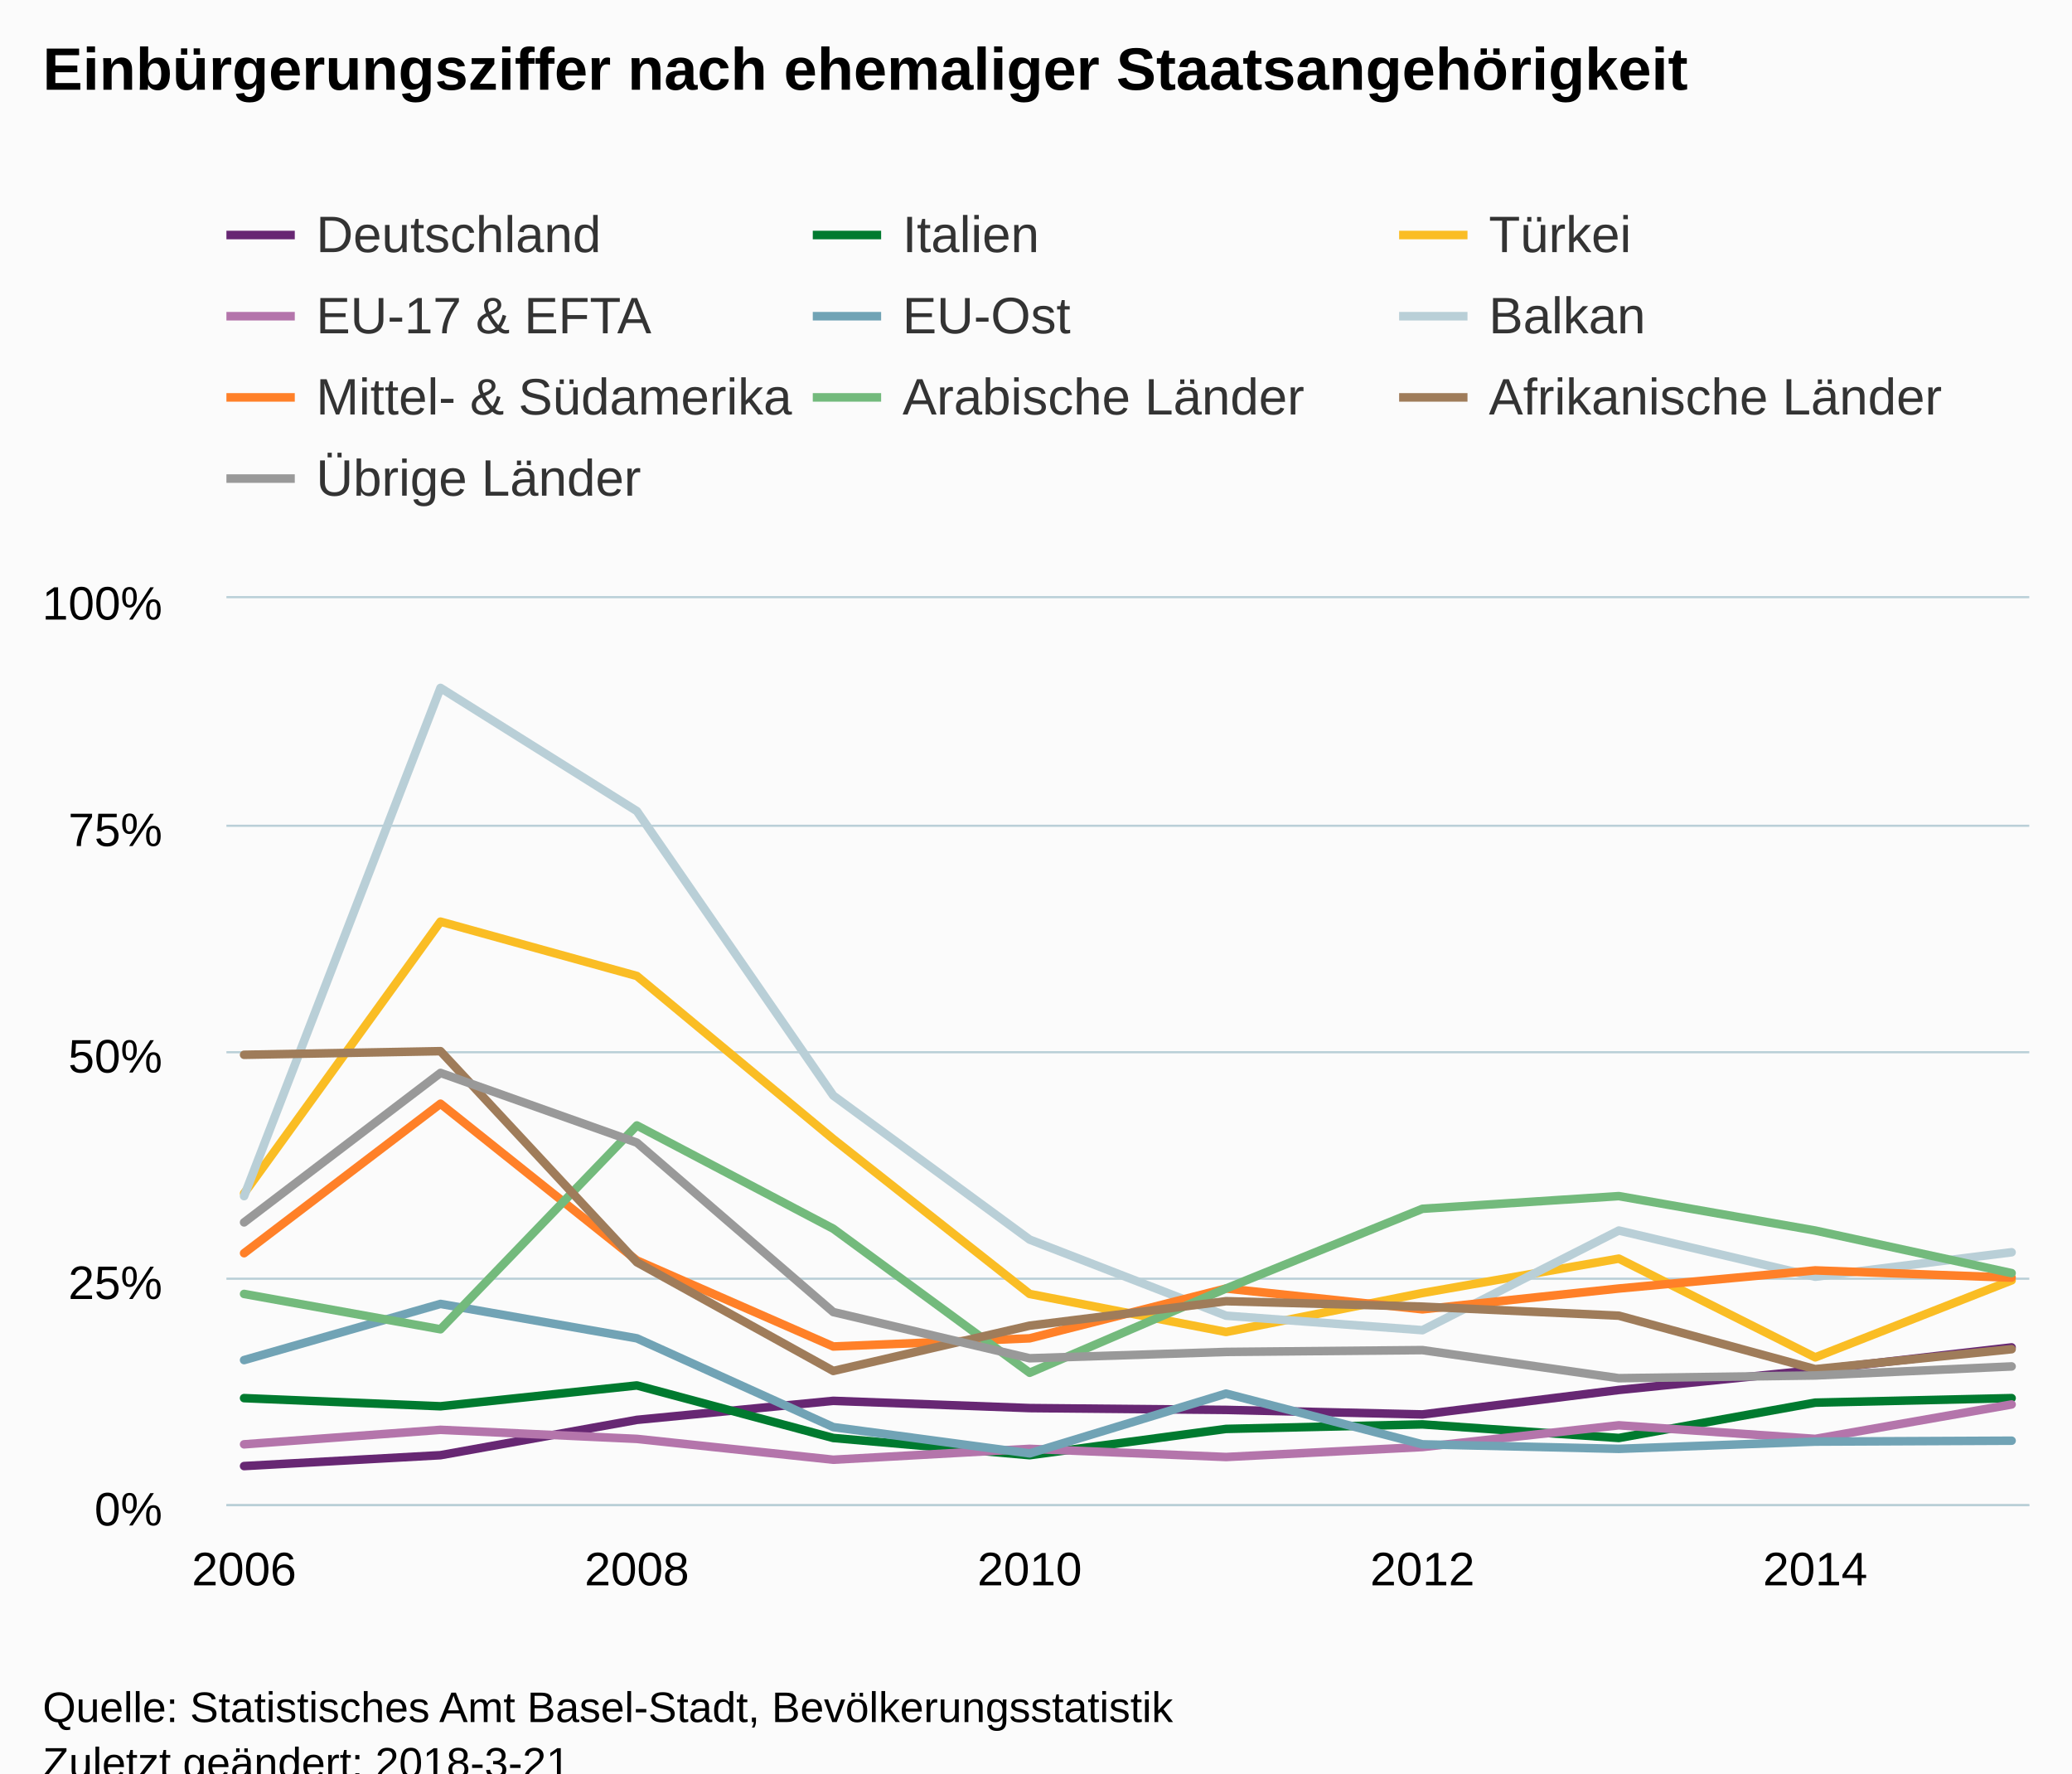
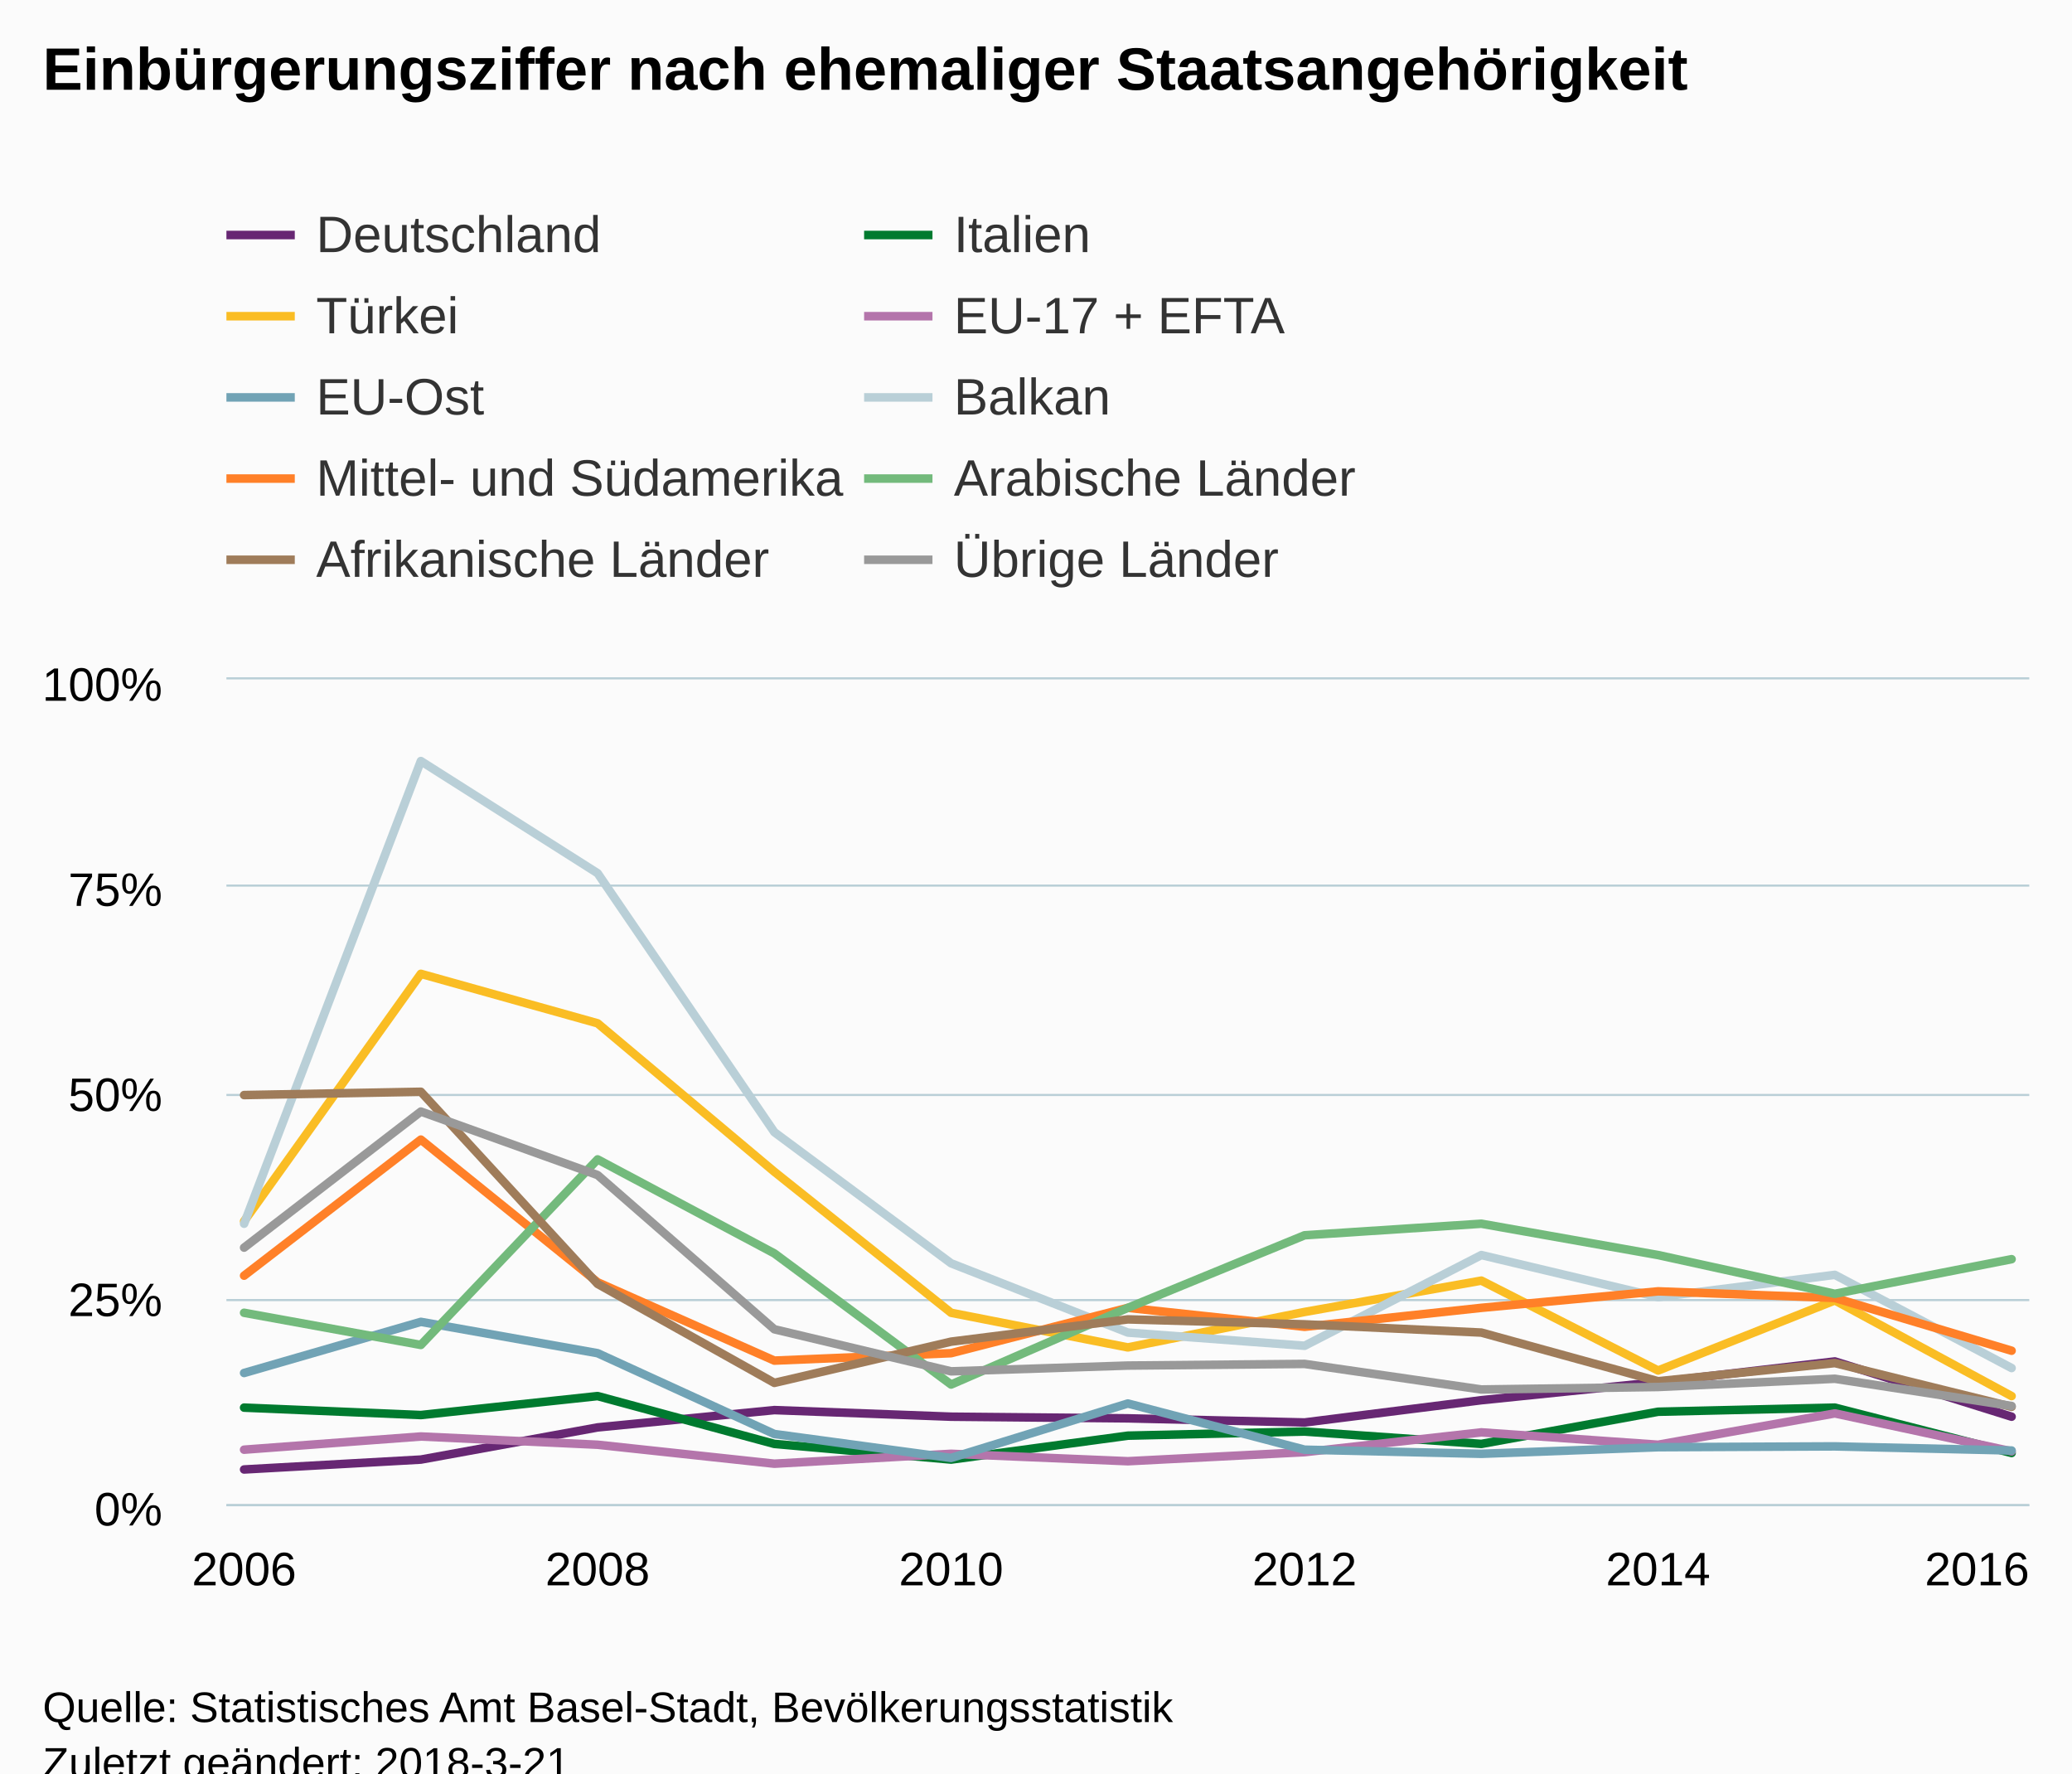
<svg xmlns="http://www.w3.org/2000/svg" version="1.1" class="highcharts-root" style="font-family:Arial;font-size:12px;" viewBox="0 0 485 415">
  <defs>
-     <clipPath id="highcharts-ikii2t3-6">
-       <rect x="0" y="0" width="422" height="212" fill="none" />
+     <clipPath id="highcharts-sjxcytz-6">
+       <rect x="0" y="0" width="422" height="193" fill="none" />
    </clipPath>
-     <clipPath id="highcharts-ikii2t3-7">
-       <rect x="0" y="0" width="422" height="212" fill="none" />
+     <clipPath id="highcharts-sjxcytz-7">
+       <rect x="0" y="0" width="422" height="193" fill="none" />
    </clipPath>
  </defs>
  <rect fill="#fbfbfb" class="highcharts-background" x="0" y="0" width="485" height="428" rx="0" ry="0" />
-   <rect fill="none" class="highcharts-plot-background" x="53" y="140" width="422" height="212" />
+   <rect fill="none" class="highcharts-plot-background" x="53" y="159" width="422" height="193" />
  <g class="highcharts-pane-group" data-z-index="0" />
  <g class="highcharts-grid highcharts-xaxis-grid " data-z-index="1">
-     <path fill="none" data-z-index="1" class="highcharts-grid-line" d="M 56.5 140 L 56.5 352" opacity="1" />
-     <path fill="none" data-z-index="1" class="highcharts-grid-line" d="M 148.5 140 L 148.5 352" opacity="1" />
-     <path fill="none" data-z-index="1" class="highcharts-grid-line" d="M 240.5 140 L 240.5 352" opacity="1" />
-     <path fill="none" data-z-index="1" class="highcharts-grid-line" d="M 332.5 140 L 332.5 352" opacity="1" />
-     <path fill="none" data-z-index="1" class="highcharts-grid-line" d="M 424.5 140 L 424.5 352" opacity="1" />
+     <path fill="none" data-z-index="1" class="highcharts-grid-line" d="M 56.5 159 L 56.5 352" opacity="1" />
+     <path fill="none" data-z-index="1" class="highcharts-grid-line" d="M 139.5 159 L 139.5 352" opacity="1" />
+     <path fill="none" data-z-index="1" class="highcharts-grid-line" d="M 222.5 159 L 222.5 352" opacity="1" />
+     <path fill="none" data-z-index="1" class="highcharts-grid-line" d="M 304.5 159 L 304.5 352" opacity="1" />
+     <path fill="none" data-z-index="1" class="highcharts-grid-line" d="M 387.5 159 L 387.5 352" opacity="1" />
+     <path fill="none" data-z-index="1" class="highcharts-grid-line" d="M 470.5 159 L 470.5 352" opacity="1" />
  </g>
  <g class="highcharts-grid highcharts-yaxis-grid " data-z-index="1">
    <path fill="none" stroke="#B9CFD7" stroke-width="0.5" data-z-index="1" class="highcharts-grid-line" d="M 53 352.25 L 475 352.25" opacity="1" />
-     <path fill="none" stroke="#B9CFD7" stroke-width="0.5" data-z-index="1" class="highcharts-grid-line" d="M 53 299.25 L 475 299.25" opacity="1" />
-     <path fill="none" stroke="#B9CFD7" stroke-width="0.5" data-z-index="1" class="highcharts-grid-line" d="M 53 246.25 L 475 246.25" opacity="1" />
-     <path fill="none" stroke="#B9CFD7" stroke-width="0.5" data-z-index="1" class="highcharts-grid-line" d="M 53 193.25 L 475 193.25" opacity="1" />
-     <path fill="none" stroke="#B9CFD7" stroke-width="0.5" data-z-index="1" class="highcharts-grid-line" d="M 53 139.75 L 475 139.75" opacity="1" />
+     <path fill="none" stroke="#B9CFD7" stroke-width="0.5" data-z-index="1" class="highcharts-grid-line" d="M 53 304.25 L 475 304.25" opacity="1" />
+     <path fill="none" stroke="#B9CFD7" stroke-width="0.5" data-z-index="1" class="highcharts-grid-line" d="M 53 256.25 L 475 256.25" opacity="1" />
+     <path fill="none" stroke="#B9CFD7" stroke-width="0.5" data-z-index="1" class="highcharts-grid-line" d="M 53 207.25 L 475 207.25" opacity="1" />
+     <path fill="none" stroke="#B9CFD7" stroke-width="0.5" data-z-index="1" class="highcharts-grid-line" d="M 53 158.75 L 475 158.75" opacity="1" />
  </g>
-   <rect fill="none" class="highcharts-plot-border" data-z-index="1" x="53" y="140" width="422" height="212" />
+   <rect fill="none" class="highcharts-plot-border" data-z-index="1" x="53" y="159" width="422" height="193" />
  <g class="highcharts-axis highcharts-xaxis " data-z-index="2">
    <path fill="none" class="highcharts-axis-line" stroke="#B9CFD7" stroke-width="0.5" data-z-index="7" d="M 53 352.25 L 475 352.25" />
  </g>
  <g class="highcharts-axis highcharts-yaxis " data-z-index="2">
-     <path fill="none" class="highcharts-axis-line" data-z-index="7" d="M 53 140 L 53 352" />
+     <path fill="none" class="highcharts-axis-line" data-z-index="7" d="M 53 159 L 53 352" />
  </g>
  <g class="highcharts-series-group" data-z-index="3">
-     <g data-z-index="0.1" class="highcharts-series highcharts-series-0 highcharts-line-series " transform="translate(53,140) scale(1 1)" clip-path="url(#highcharts-ikii2t3-7)">
-       <path fill="none" d="M 4.137 203.096 L 50.107 200.552 L 96.076 192.284 L 142.046 187.832 L 188.015 189.528 L 233.985 189.952 L 279.954 191.012 L 325.924 185.288 L 371.893 180.624 L 417.863 175.324" class="highcharts-graph" data-z-index="1" stroke="#672773" stroke-width="2" stroke-linejoin="round" stroke-linecap="round" />
+     <g data-z-index="0.1" class="highcharts-series highcharts-series-0 highcharts-line-series " transform="translate(53,159) scale(1 1)" clip-path="url(#highcharts-sjxcytz-7)">
+       <path fill="none" d="M 4.137 184.894 L 45.51 182.578 L 86.882 175.051 L 128.255 170.998 L 169.627 172.542 L 211 172.928 L 252.373 173.893 L 293.745 168.682 L 335.118 164.436 L 376.49 159.611 L 417.863 172.542" class="highcharts-graph" data-z-index="1" stroke="#672773" stroke-width="2" stroke-linejoin="round" stroke-linecap="round" />
    </g>
-     <g data-z-index="0.1" class="highcharts-markers highcharts-series-0 highcharts-line-series " transform="translate(53,140) scale(1 1)" clip-path="none" />
-     <g data-z-index="0.1" class="highcharts-series highcharts-series-1 highcharts-line-series " transform="translate(53,140) scale(1 1)" clip-path="url(#highcharts-ikii2t3-7)">
-       <path fill="none" d="M 4.137 187.196 L 50.107 189.104 L 96.076 184.228 L 142.046 196.524 L 188.015 200.552 L 233.985 194.404 L 279.954 193.344 L 325.924 196.524 L 371.893 188.256 L 417.863 187.196" class="highcharts-graph" data-z-index="1" stroke="#007a2f" stroke-width="2" stroke-linejoin="round" stroke-linecap="round" />
+     <g data-z-index="0.1" class="highcharts-markers highcharts-series-0 highcharts-line-series " transform="translate(53,159) scale(1 1)" clip-path="none" />
+     <g data-z-index="0.1" class="highcharts-series highcharts-series-1 highcharts-line-series " transform="translate(53,159) scale(1 1)" clip-path="url(#highcharts-sjxcytz-7)">
+       <path fill="none" d="M 4.137 170.419 L 45.51 172.156 L 86.882 167.717 L 128.255 178.911 L 169.627 182.578 L 211 176.981 L 252.373 176.016 L 293.745 178.911 L 335.118 171.384 L 376.49 170.419 L 417.863 181.034" class="highcharts-graph" data-z-index="1" stroke="#007a2f" stroke-width="2" stroke-linejoin="round" stroke-linecap="round" />
    </g>
-     <g data-z-index="0.1" class="highcharts-markers highcharts-series-1 highcharts-line-series " transform="translate(53,140) scale(1 1)" clip-path="none" />
-     <g data-z-index="0.1" class="highcharts-series highcharts-series-2 highcharts-line-series " transform="translate(53,140) scale(1 1)" clip-path="url(#highcharts-ikii2t3-7)">
-       <path fill="none" d="M 4.137 139.284 L 50.107 75.684 L 96.076 88.404 L 142.046 126.564 L 188.015 162.816 L 233.985 171.72 L 279.954 162.604 L 325.924 154.548 L 371.893 177.656 L 417.863 159.636" class="highcharts-graph" data-z-index="1" stroke="#fabd24" stroke-width="2" stroke-linejoin="round" stroke-linecap="round" />
+     <g data-z-index="0.1" class="highcharts-markers highcharts-series-1 highcharts-line-series " transform="translate(53,159) scale(1 1)" clip-path="none" />
+     <g data-z-index="0.1" class="highcharts-series highcharts-series-2 highcharts-line-series " transform="translate(53,159) scale(1 1)" clip-path="url(#highcharts-sjxcytz-7)">
+       <path fill="none" d="M 4.137 126.801 L 45.51 68.901 L 86.882 80.481 L 128.255 115.221 L 169.627 148.224 L 211 156.33 L 252.373 148.031 L 293.745 140.697 L 335.118 161.734 L 376.49 145.329 L 417.863 167.717" class="highcharts-graph" data-z-index="1" stroke="#fabd24" stroke-width="2" stroke-linejoin="round" stroke-linecap="round" />
    </g>
-     <g data-z-index="0.1" class="highcharts-markers highcharts-series-2 highcharts-line-series " transform="translate(53,140) scale(1 1)" clip-path="none" />
-     <g data-z-index="0.1" class="highcharts-series highcharts-series-3 highcharts-line-series " transform="translate(53,140) scale(1 1)" clip-path="url(#highcharts-ikii2t3-7)">
-       <path fill="none" d="M 4.137 198.008 L 50.107 194.616 L 96.076 196.736 L 142.046 201.612 L 188.015 199.068 L 233.985 200.976 L 279.954 198.644 L 325.924 193.556 L 371.893 196.736 L 417.863 188.68" class="highcharts-graph" data-z-index="1" stroke="#b475ab" stroke-width="2" stroke-linejoin="round" stroke-linecap="round" />
+     <g data-z-index="0.1" class="highcharts-markers highcharts-series-2 highcharts-line-series " transform="translate(53,159) scale(1 1)" clip-path="none" />
+     <g data-z-index="0.1" class="highcharts-series highcharts-series-3 highcharts-line-series " transform="translate(53,159) scale(1 1)" clip-path="url(#highcharts-sjxcytz-7)">
+       <path fill="none" d="M 4.137 180.262 L 45.51 177.174 L 86.882 179.104 L 128.255 183.543 L 169.627 181.227 L 211 182.964 L 252.373 180.841 L 293.745 176.209 L 335.118 179.104 L 376.49 171.77 L 417.863 180.648" class="highcharts-graph" data-z-index="1" stroke="#b475ab" stroke-width="2" stroke-linejoin="round" stroke-linecap="round" />
    </g>
-     <g data-z-index="0.1" class="highcharts-markers highcharts-series-3 highcharts-line-series " transform="translate(53,140) scale(1 1)" clip-path="none" />
-     <g data-z-index="0.1" class="highcharts-series highcharts-series-4 highcharts-line-series " transform="translate(53,140) scale(1 1)" clip-path="url(#highcharts-ikii2t3-7)">
-       <path fill="none" d="M 4.137 178.292 L 50.107 165.148 L 96.076 173.204 L 142.046 193.98 L 188.015 200.128 L 233.985 186.136 L 279.954 198.008 L 325.924 199.068 L 371.893 197.372 L 417.863 197.16" class="highcharts-graph" data-z-index="1" stroke="#71a3b5" stroke-width="2" stroke-linejoin="round" stroke-linecap="round" />
+     <g data-z-index="0.1" class="highcharts-markers highcharts-series-3 highcharts-line-series " transform="translate(53,159) scale(1 1)" clip-path="none" />
+     <g data-z-index="0.1" class="highcharts-series highcharts-series-4 highcharts-line-series " transform="translate(53,159) scale(1 1)" clip-path="url(#highcharts-sjxcytz-7)">
+       <path fill="none" d="M 4.137 162.313 L 45.51 150.347 L 86.882 157.681 L 128.255 176.595 L 169.627 182.192 L 211 169.454 L 252.373 180.262 L 293.745 181.227 L 335.118 179.683 L 376.49 179.49 L 417.863 180.455" class="highcharts-graph" data-z-index="1" stroke="#71a3b5" stroke-width="2" stroke-linejoin="round" stroke-linecap="round" />
    </g>
-     <g data-z-index="0.1" class="highcharts-markers highcharts-series-4 highcharts-line-series " transform="translate(53,140) scale(1 1)" clip-path="none" />
-     <g data-z-index="0.1" class="highcharts-series highcharts-series-5 highcharts-line-series " transform="translate(53,140) scale(1 1)" clip-path="url(#highcharts-ikii2t3-7)">
-       <path fill="none" d="M 4.137 139.92 L 50.107 20.988 L 96.076 49.82 L 142.046 116.388 L 188.015 150.096 L 233.985 167.904 L 279.954 171.296 L 325.924 147.976 L 371.893 158.788 L 417.863 153.064" class="highcharts-graph" data-z-index="1" stroke="#b9cfd7" stroke-width="2" stroke-linejoin="round" stroke-linecap="round" />
+     <g data-z-index="0.1" class="highcharts-markers highcharts-series-4 highcharts-line-series " transform="translate(53,159) scale(1 1)" clip-path="none" />
+     <g data-z-index="0.1" class="highcharts-series highcharts-series-5 highcharts-line-series " transform="translate(53,159) scale(1 1)" clip-path="url(#highcharts-sjxcytz-7)">
+       <path fill="none" d="M 4.137 127.38 L 45.51 19.107 L 86.882 45.355 L 128.255 105.957 L 169.627 136.644 L 211 152.856 L 252.373 155.944 L 293.745 134.714 L 335.118 144.557 L 376.49 139.346 L 417.863 161.155" class="highcharts-graph" data-z-index="1" stroke="#b9cfd7" stroke-width="2" stroke-linejoin="round" stroke-linecap="round" />
    </g>
-     <g data-z-index="0.1" class="highcharts-markers highcharts-series-5 highcharts-line-series " transform="translate(53,140) scale(1 1)" clip-path="none" />
-     <g data-z-index="0.1" class="highcharts-series highcharts-series-6 highcharts-line-series " transform="translate(53,140) scale(1 1)" clip-path="url(#highcharts-ikii2t3-7)">
-       <path fill="none" d="M 4.137 153.276 L 50.107 118.296 L 96.076 154.972 L 142.046 175.112 L 188.015 173.204 L 233.985 161.544 L 279.954 166.42 L 325.924 161.544 L 371.893 157.304 L 417.863 159" class="highcharts-graph" data-z-index="1" stroke="#ff8028" stroke-width="2" stroke-linejoin="round" stroke-linecap="round" />
+     <g data-z-index="0.1" class="highcharts-markers highcharts-series-5 highcharts-line-series " transform="translate(53,159) scale(1 1)" clip-path="none" />
+     <g data-z-index="0.1" class="highcharts-series highcharts-series-6 highcharts-line-series " transform="translate(53,159) scale(1 1)" clip-path="url(#highcharts-sjxcytz-7)">
+       <path fill="none" d="M 4.137 139.539 L 45.51 107.694 L 86.882 141.083 L 128.255 159.418 L 169.627 157.681 L 211 147.066 L 252.373 151.505 L 293.745 147.066 L 335.118 143.206 L 376.49 144.75 L 417.863 157.102" class="highcharts-graph" data-z-index="1" stroke="#ff8028" stroke-width="2" stroke-linejoin="round" stroke-linecap="round" />
    </g>
-     <g data-z-index="0.1" class="highcharts-markers highcharts-series-6 highcharts-line-series " transform="translate(53,140) scale(1 1)" clip-path="none" />
-     <g data-z-index="0.1" class="highcharts-series highcharts-series-7 highcharts-line-series " transform="translate(53,140) scale(1 1)" clip-path="url(#highcharts-ikii2t3-7)">
-       <path fill="none" d="M 4.137 162.816 L 50.107 171.084 L 96.076 123.384 L 142.046 147.552 L 188.015 181.26 L 233.985 161.544 L 279.954 142.888 L 325.924 139.92 L 371.893 147.976 L 417.863 157.94" class="highcharts-graph" data-z-index="1" stroke="#73ba7c" stroke-width="2" stroke-linejoin="round" stroke-linecap="round" />
+     <g data-z-index="0.1" class="highcharts-markers highcharts-series-6 highcharts-line-series " transform="translate(53,159) scale(1 1)" clip-path="none" />
+     <g data-z-index="0.1" class="highcharts-series highcharts-series-7 highcharts-line-series " transform="translate(53,159) scale(1 1)" clip-path="url(#highcharts-sjxcytz-7)">
+       <path fill="none" d="M 4.137 148.224 L 45.51 155.751 L 86.882 112.326 L 128.255 134.328 L 169.627 165.015 L 211 147.066 L 252.373 130.082 L 293.745 127.38 L 335.118 134.714 L 376.49 143.785 L 417.863 135.679" class="highcharts-graph" data-z-index="1" stroke="#73ba7c" stroke-width="2" stroke-linejoin="round" stroke-linecap="round" />
    </g>
-     <g data-z-index="0.1" class="highcharts-markers highcharts-series-7 highcharts-line-series " transform="translate(53,140) scale(1 1)" clip-path="none" />
-     <g data-z-index="0.1" class="highcharts-series highcharts-series-8 highcharts-line-series " transform="translate(53,140) scale(1 1)" clip-path="url(#highcharts-ikii2t3-7)">
-       <path fill="none" d="M 4.137 106.848 L 50.107 106 L 96.076 155.396 L 142.046 180.836 L 188.015 170.236 L 233.985 164.512 L 279.954 165.784 L 325.924 167.904 L 371.893 180.412 L 417.863 175.748" class="highcharts-graph" data-z-index="1" stroke="#9f7c5a" stroke-width="2" stroke-linejoin="round" stroke-linecap="round" />
+     <g data-z-index="0.1" class="highcharts-markers highcharts-series-7 highcharts-line-series " transform="translate(53,159) scale(1 1)" clip-path="none" />
+     <g data-z-index="0.1" class="highcharts-series highcharts-series-8 highcharts-line-series " transform="translate(53,159) scale(1 1)" clip-path="url(#highcharts-sjxcytz-7)">
+       <path fill="none" d="M 4.137 97.272 L 45.51 96.5 L 86.882 141.469 L 128.255 164.629 L 169.627 154.979 L 211 149.768 L 252.373 150.926 L 293.745 152.856 L 335.118 164.243 L 376.49 159.997 L 417.863 170.226" class="highcharts-graph" data-z-index="1" stroke="#9f7c5a" stroke-width="2" stroke-linejoin="round" stroke-linecap="round" />
    </g>
-     <g data-z-index="0.1" class="highcharts-markers highcharts-series-8 highcharts-line-series " transform="translate(53,140) scale(1 1)" clip-path="none" />
-     <g data-z-index="0.1" class="highcharts-series highcharts-series-9 highcharts-line-series " transform="translate(53,140) scale(1 1)" clip-path="url(#highcharts-ikii2t3-7)">
-       <path fill="none" d="M 4.137 146.068 L 50.107 111.088 L 96.076 127.412 L 142.046 167.056 L 188.015 177.868 L 233.985 176.384 L 279.954 175.96 L 325.924 182.532 L 371.893 181.896 L 417.863 179.776" class="highcharts-graph" data-z-index="1" stroke="#999999" stroke-width="2" stroke-linejoin="round" stroke-linecap="round" />
+     <g data-z-index="0.1" class="highcharts-markers highcharts-series-8 highcharts-line-series " transform="translate(53,159) scale(1 1)" clip-path="none" />
+     <g data-z-index="0.1" class="highcharts-series highcharts-series-9 highcharts-line-series " transform="translate(53,159) scale(1 1)" clip-path="url(#highcharts-sjxcytz-7)">
+       <path fill="none" d="M 4.137 132.977 L 45.51 101.132 L 86.882 115.993 L 128.255 152.084 L 169.627 161.927 L 211 160.576 L 252.373 160.19 L 293.745 166.173 L 335.118 165.594 L 376.49 163.664 L 417.863 170.033" class="highcharts-graph" data-z-index="1" stroke="#999999" stroke-width="2" stroke-linejoin="round" stroke-linecap="round" />
    </g>
-     <g data-z-index="0.1" class="highcharts-markers highcharts-series-9 highcharts-line-series " transform="translate(53,140) scale(1 1)" clip-path="none" />
+     <g data-z-index="0.1" class="highcharts-markers highcharts-series-9 highcharts-line-series " transform="translate(53,159) scale(1 1)" clip-path="none" />
  </g>
  <text x="10" text-anchor="start" class="highcharts-title" data-z-index="4" style="color:#000000;font-size:14px;font-weight:bold;fill:#000000;" y="21">
    <tspan>Einbürgerungsziffer nach ehemaliger Staatsangehörigkeit</tspan>
  </text>
  <text x="10" text-anchor="start" class="highcharts-subtitle" data-z-index="4" style="color:#000000;font-size:12px;font-weight:normal;font-family:Arial;fill:#000000;" y="40" />
  <g class="highcharts-legend" data-z-index="7" transform="translate(45,41)">
-     <rect fill="none" class="highcharts-legend-box" rx="0" ry="0" x="0" y="0" width="422" height="87" visibility="visible" />
+     <rect fill="none" class="highcharts-legend-box" rx="0" ry="0" x="0" y="0" width="309" height="106" visibility="visible" />
    <g data-z-index="1">
      <g>
        <g class="highcharts-legend-item highcharts-line-series highcharts-color-undefined highcharts-series-0" data-z-index="1" transform="translate(8,3)">
          <path fill="none" d="M 0 11 L 16 11" class="highcharts-graph" stroke="#672773" stroke-width="2" />
          <text x="21" style="color:#333333;font-size:12px;font-weight:normal;cursor:pointer;fill:#333333;" text-anchor="start" data-z-index="2" y="15">
            <tspan>Deutschland</tspan>
          </text>
        </g>
-         <g class="highcharts-legend-item highcharts-line-series highcharts-color-undefined highcharts-series-1" data-z-index="1" transform="translate(145.25,3)">
+         <g class="highcharts-legend-item highcharts-line-series highcharts-color-undefined highcharts-series-1" data-z-index="1" transform="translate(157.2656,3)">
          <path fill="none" d="M 0 11 L 16 11" class="highcharts-graph" stroke="#007a2f" stroke-width="2" />
          <text x="21" y="15" style="color:#333333;font-size:12px;font-weight:normal;cursor:pointer;fill:#333333;" text-anchor="start" data-z-index="2">
            <tspan>Italien</tspan>
          </text>
        </g>
-         <g class="highcharts-legend-item highcharts-line-series highcharts-color-undefined highcharts-series-2" data-z-index="1" transform="translate(282.5,3)">
+         <g class="highcharts-legend-item highcharts-line-series highcharts-color-undefined highcharts-series-2" data-z-index="1" transform="translate(8,22)">
          <path fill="none" d="M 0 11 L 16 11" class="highcharts-graph" stroke="#fabd24" stroke-width="2" />
          <text x="21" y="15" style="color:#333333;font-size:12px;font-weight:normal;cursor:pointer;fill:#333333;" text-anchor="start" data-z-index="2">
            <tspan>Türkei</tspan>
          </text>
        </g>
-         <g class="highcharts-legend-item highcharts-line-series highcharts-color-undefined highcharts-series-3" data-z-index="1" transform="translate(8,22)">
+         <g class="highcharts-legend-item highcharts-line-series highcharts-color-undefined highcharts-series-3" data-z-index="1" transform="translate(157.2656,22)">
          <path fill="none" d="M 0 11 L 16 11" class="highcharts-graph" stroke="#b475ab" stroke-width="2" />
          <text x="21" y="15" style="color:#333333;font-size:12px;font-weight:normal;cursor:pointer;fill:#333333;" text-anchor="start" data-z-index="2">
-             <tspan>EU-17 &amp; EFTA</tspan>
+             <tspan>EU-17 + EFTA</tspan>
          </text>
        </g>
-         <g class="highcharts-legend-item highcharts-line-series highcharts-color-undefined highcharts-series-4" data-z-index="1" transform="translate(145.25,22)">
+         <g class="highcharts-legend-item highcharts-line-series highcharts-color-undefined highcharts-series-4" data-z-index="1" transform="translate(8,41)">
          <path fill="none" d="M 0 11 L 16 11" class="highcharts-graph" stroke="#71a3b5" stroke-width="2" />
          <text x="21" y="15" style="color:#333333;font-size:12px;font-weight:normal;cursor:pointer;fill:#333333;" text-anchor="start" data-z-index="2">
            <tspan>EU-Ost</tspan>
          </text>
        </g>
-         <g class="highcharts-legend-item highcharts-line-series highcharts-color-undefined highcharts-series-5" data-z-index="1" transform="translate(282.5,22)">
+         <g class="highcharts-legend-item highcharts-line-series highcharts-color-undefined highcharts-series-5" data-z-index="1" transform="translate(157.2656,41)">
          <path fill="none" d="M 0 11 L 16 11" class="highcharts-graph" stroke="#b9cfd7" stroke-width="2" />
          <text x="21" y="15" style="color:#333333;font-size:12px;font-weight:normal;cursor:pointer;fill:#333333;" text-anchor="start" data-z-index="2">
            <tspan>Balkan</tspan>
          </text>
        </g>
-         <g class="highcharts-legend-item highcharts-line-series highcharts-color-undefined highcharts-series-6" data-z-index="1" transform="translate(8,41)">
+         <g class="highcharts-legend-item highcharts-line-series highcharts-color-undefined highcharts-series-6" data-z-index="1" transform="translate(8,60)">
          <path fill="none" d="M 0 11 L 16 11" class="highcharts-graph" stroke="#ff8028" stroke-width="2" />
          <text x="21" y="15" style="color:#333333;font-size:12px;font-weight:normal;cursor:pointer;fill:#333333;" text-anchor="start" data-z-index="2">
-             <tspan>Mittel- &amp; Südamerika</tspan>
+             <tspan>Mittel- und Südamerika</tspan>
          </text>
        </g>
-         <g class="highcharts-legend-item highcharts-line-series highcharts-color-undefined highcharts-series-7" data-z-index="1" transform="translate(145.25,41)">
+         <g class="highcharts-legend-item highcharts-line-series highcharts-color-undefined highcharts-series-7" data-z-index="1" transform="translate(157.2656,60)">
          <path fill="none" d="M 0 11 L 16 11" class="highcharts-graph" stroke="#73ba7c" stroke-width="2" />
          <text x="21" y="15" style="color:#333333;font-size:12px;font-weight:normal;cursor:pointer;fill:#333333;" text-anchor="start" data-z-index="2">
            <tspan>Arabische Länder</tspan>
          </text>
        </g>
-         <g class="highcharts-legend-item highcharts-line-series highcharts-color-undefined highcharts-series-8" data-z-index="1" transform="translate(282.5,41)">
+         <g class="highcharts-legend-item highcharts-line-series highcharts-color-undefined highcharts-series-8" data-z-index="1" transform="translate(8,79)">
          <path fill="none" d="M 0 11 L 16 11" class="highcharts-graph" stroke="#9f7c5a" stroke-width="2" />
          <text x="21" y="15" style="color:#333333;font-size:12px;font-weight:normal;cursor:pointer;fill:#333333;" text-anchor="start" data-z-index="2">
            <tspan>Afrikanische Länder</tspan>
          </text>
        </g>
-         <g class="highcharts-legend-item highcharts-line-series highcharts-color-undefined highcharts-series-9" data-z-index="1" transform="translate(8,60)">
+         <g class="highcharts-legend-item highcharts-line-series highcharts-color-undefined highcharts-series-9" data-z-index="1" transform="translate(157.2656,79)">
          <path fill="none" d="M 0 11 L 16 11" class="highcharts-graph" stroke="#999999" stroke-width="2" />
          <text x="21" y="15" style="color:#333333;font-size:12px;font-weight:normal;cursor:pointer;fill:#333333;" text-anchor="start" data-z-index="2">
            <tspan>Übrige Länder</tspan>
          </text>
        </g>
      </g>
    </g>
  </g>
  <g class="highcharts-axis-labels highcharts-xaxis-labels " data-z-index="7">
    <text x="57.137" style="color:#000000;cursor:default;font-size:11px;fill:#000000;" text-anchor="middle" transform="translate(0,0)" y="371" opacity="1">2006</text>
-     <text x="149.076" style="color:#000000;cursor:default;font-size:11px;fill:#000000;" text-anchor="middle" transform="translate(0,0)" y="371" opacity="1">2008</text>
-     <text x="241.015" style="color:#000000;cursor:default;font-size:11px;fill:#000000;" text-anchor="middle" transform="translate(0,0)" y="371" opacity="1">2010</text>
-     <text x="332.954" style="color:#000000;cursor:default;font-size:11px;fill:#000000;" text-anchor="middle" transform="translate(0,0)" y="371" opacity="1">2012</text>
-     <text x="424.893" style="color:#000000;cursor:default;font-size:11px;fill:#000000;" text-anchor="middle" transform="translate(0,0)" y="371" opacity="1">2014</text>
+     <text x="139.882" style="color:#000000;cursor:default;font-size:11px;fill:#000000;" text-anchor="middle" transform="translate(0,0)" y="371" opacity="1">2008</text>
+     <text x="222.627" style="color:#000000;cursor:default;font-size:11px;fill:#000000;" text-anchor="middle" transform="translate(0,0)" y="371" opacity="1">2010</text>
+     <text x="305.373" style="color:#000000;cursor:default;font-size:11px;fill:#000000;" text-anchor="middle" transform="translate(0,0)" y="371" opacity="1">2012</text>
+     <text x="388.118" style="color:#000000;cursor:default;font-size:11px;fill:#000000;" text-anchor="middle" transform="translate(0,0)" y="371" opacity="1">2014</text>
+     <text x="462.781" style="color:#000000;cursor:default;font-size:11px;fill:#000000;" text-anchor="middle" transform="translate(0,0)" y="371" opacity="1">2016</text>
  </g>
  <g class="highcharts-axis-labels highcharts-yaxis-labels " data-z-index="7">
    <text x="38" style="color:#000000;cursor:default;font-size:11px;fill:#000000;" text-anchor="end" transform="translate(0,0)" y="357" opacity="1">0%</text>
-     <text x="38" style="color:#000000;cursor:default;font-size:11px;fill:#000000;" text-anchor="end" transform="translate(0,0)" y="304" opacity="1">25%</text>
-     <text x="38" style="color:#000000;cursor:default;font-size:11px;fill:#000000;" text-anchor="end" transform="translate(0,0)" y="251" opacity="1">50%</text>
-     <text x="38" style="color:#000000;cursor:default;font-size:11px;fill:#000000;" text-anchor="end" transform="translate(0,0)" y="198" opacity="1">75%</text>
-     <text x="38" style="color:#000000;cursor:default;font-size:11px;fill:#000000;" text-anchor="end" transform="translate(0,0)" y="145" opacity="1">100%</text>
+     <text x="38" style="color:#000000;cursor:default;font-size:11px;fill:#000000;" text-anchor="end" transform="translate(0,0)" y="308" opacity="1">25%</text>
+     <text x="38" style="color:#000000;cursor:default;font-size:11px;fill:#000000;" text-anchor="end" transform="translate(0,0)" y="260" opacity="1">50%</text>
+     <text x="38" style="color:#000000;cursor:default;font-size:11px;fill:#000000;" text-anchor="end" transform="translate(0,0)" y="212" opacity="1">75%</text>
+     <text x="38" style="color:#000000;cursor:default;font-size:11px;fill:#000000;" text-anchor="end" transform="translate(0,0)" y="164" opacity="1">100%</text>
  </g>
  <text x="10" class="highcharts-credits" text-anchor="start" data-z-index="8" style="cursor:default;color:#000000;font-size:10px;fill:#000000;" y="403">
    <tspan>Quelle: Statistisches Amt Basel-Stadt, Bevölkerungsstatistik</tspan>
    <tspan x="10" dy="13">Zuletzt geändert: 2018-3-21</tspan>
  </text>
</svg>
